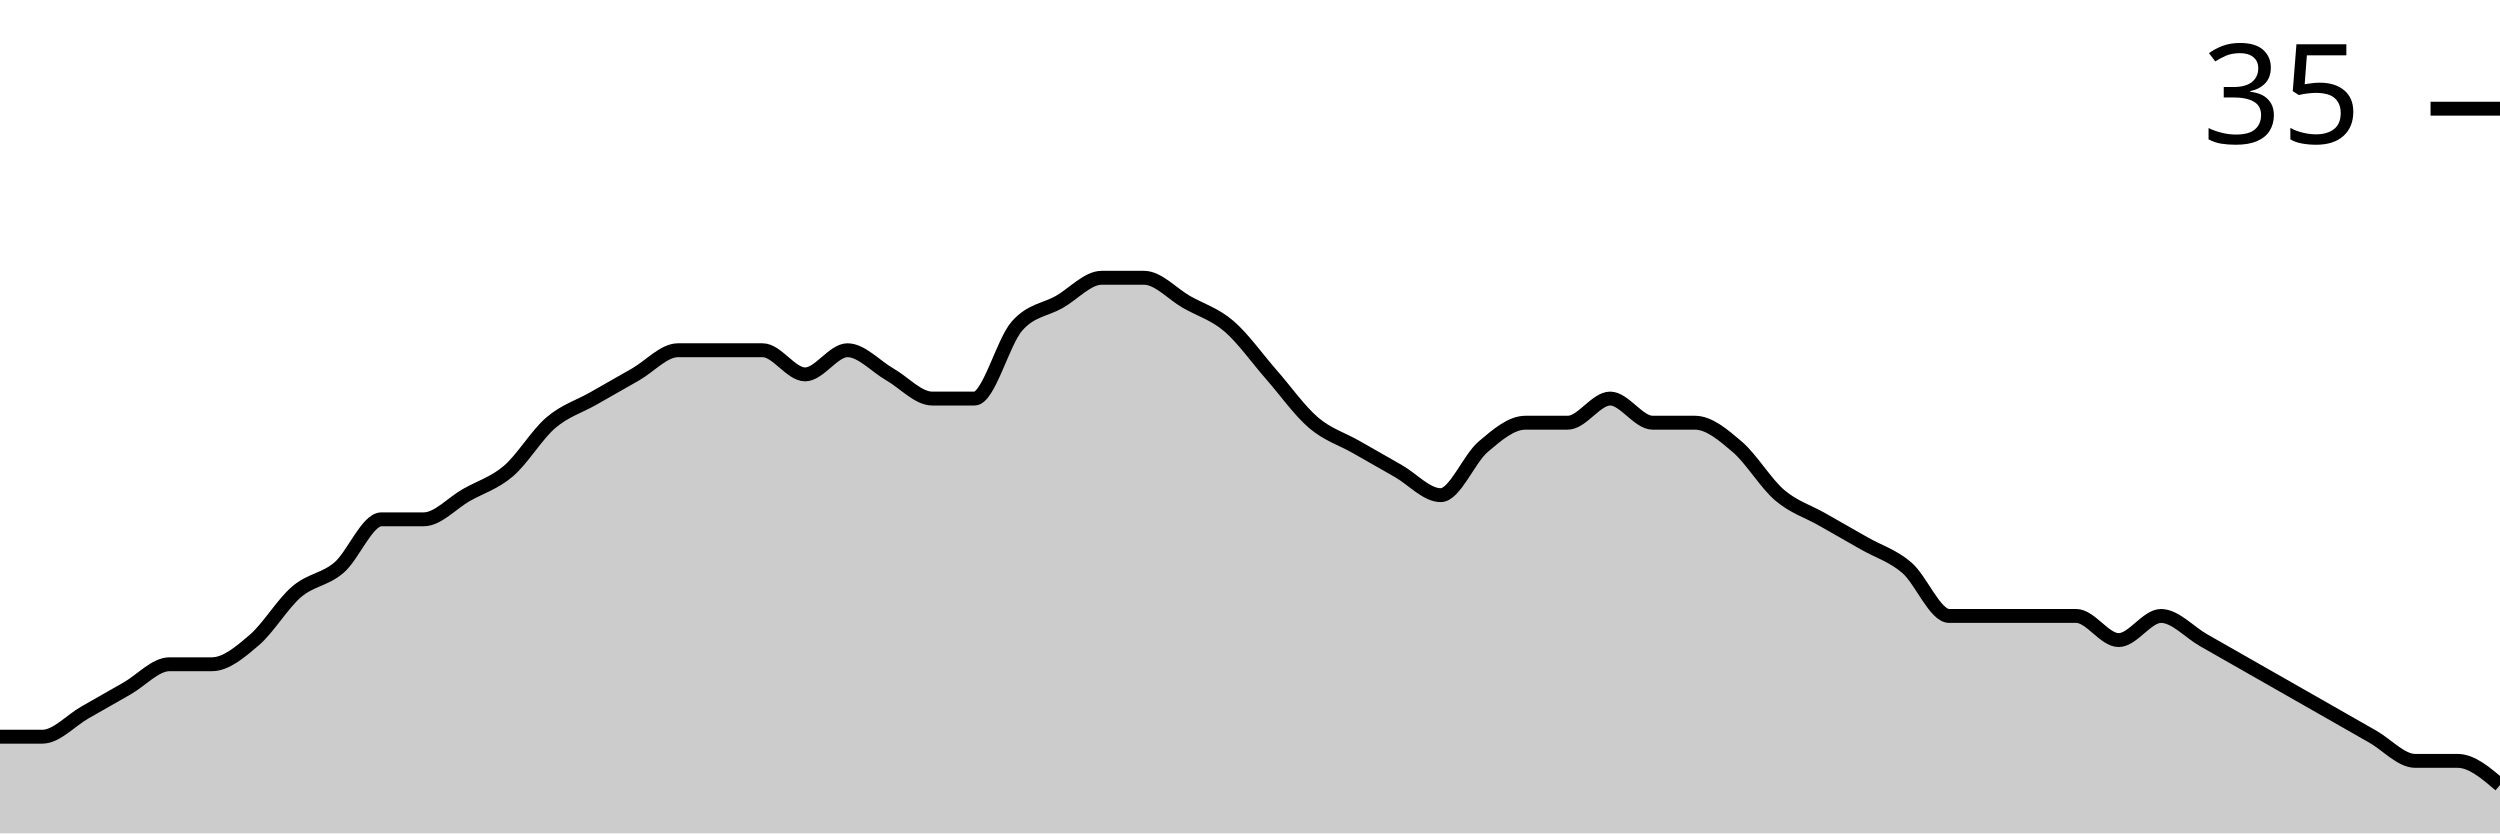
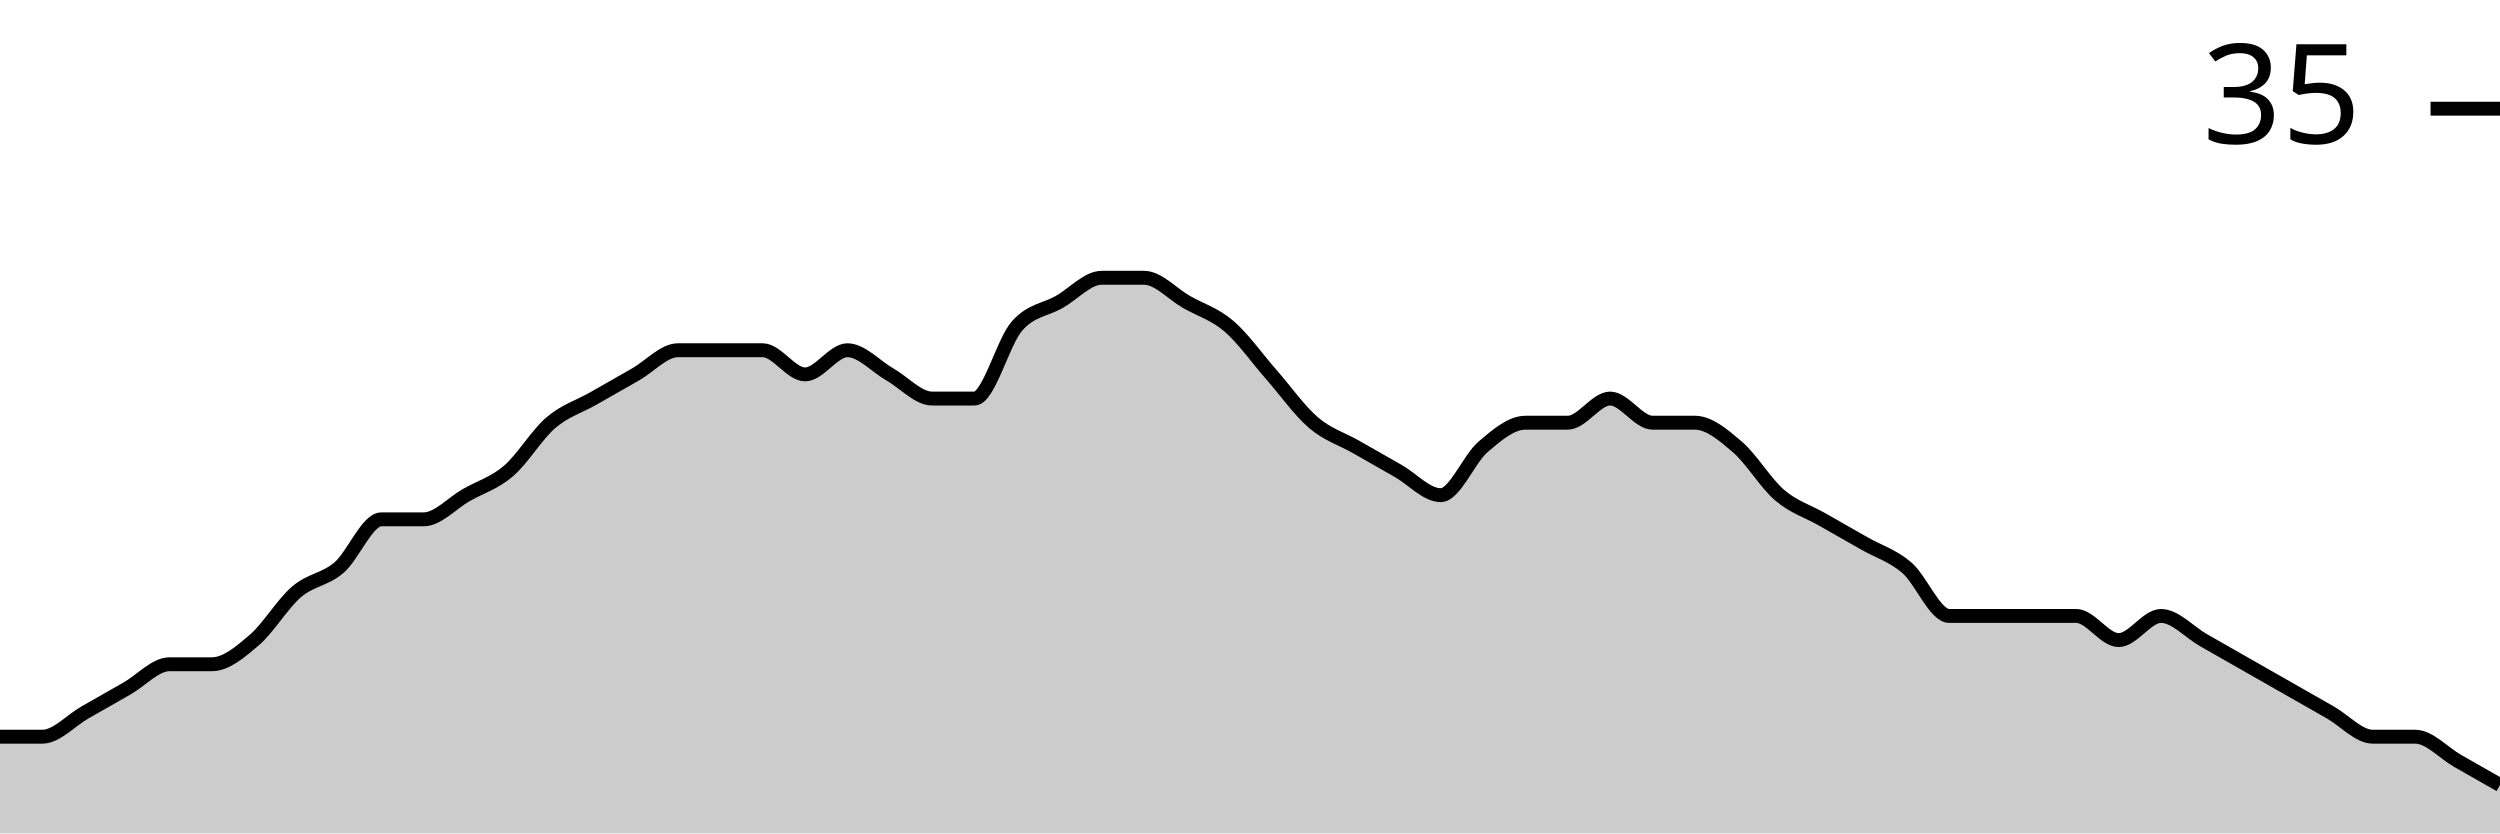
<svg xmlns="http://www.w3.org/2000/svg" viewBox="0 0 180 60">
  <g transform="translate(0,20)">
-     <path class="area" fill="rgba(0, 0, 0, 0.2)" d="M0,33.043C1.017,33.043,2.034,33.043,3.051,33.043C4.068,33.043,5.085,31.884,6.102,31.304C7.119,30.725,8.136,30.145,9.153,29.565C10.169,28.986,11.186,27.826,12.203,27.826C13.22,27.826,14.237,27.826,15.254,27.826C16.271,27.826,17.288,26.957,18.305,26.087C19.322,25.217,20.339,23.478,21.356,22.609C22.373,21.739,23.39,21.739,24.407,20.87C25.424,20,26.441,17.391,27.458,17.391C28.475,17.391,29.492,17.391,30.508,17.391C31.525,17.391,32.542,16.232,33.559,15.652C34.576,15.072,35.593,14.783,36.61,13.913C37.627,13.043,38.644,11.304,39.661,10.435C40.678,9.565,41.695,9.275,42.712,8.696C43.729,8.116,44.746,7.536,45.763,6.957C46.78,6.377,47.797,5.217,48.814,5.217C49.831,5.217,50.847,5.217,51.864,5.217C52.881,5.217,53.898,5.217,54.915,5.217C55.932,5.217,56.949,6.957,57.966,6.957C58.983,6.957,60,5.217,61.017,5.217C62.034,5.217,63.051,6.377,64.068,6.957C65.085,7.536,66.102,8.696,67.119,8.696C68.136,8.696,69.153,8.696,70.169,8.696C71.186,8.696,72.203,4.638,73.22,3.478C74.237,2.319,75.254,2.319,76.271,1.739C77.288,1.159,78.305,0,79.322,0C80.339,0,81.356,0,82.373,0C83.39,0,84.407,1.159,85.424,1.739C86.441,2.319,87.458,2.609,88.475,3.478C89.492,4.348,90.508,5.797,91.525,6.957C92.542,8.116,93.559,9.565,94.576,10.435C95.593,11.304,96.61,11.594,97.627,12.174C98.644,12.754,99.661,13.333,100.678,13.913C101.695,14.493,102.712,15.652,103.729,15.652C104.746,15.652,105.763,13.043,106.78,12.174C107.797,11.304,108.814,10.435,109.831,10.435C110.847,10.435,111.864,10.435,112.881,10.435C113.898,10.435,114.915,8.696,115.932,8.696C116.949,8.696,117.966,10.435,118.983,10.435C120,10.435,121.017,10.435,122.034,10.435C123.051,10.435,124.068,11.304,125.085,12.174C126.102,13.043,127.119,14.783,128.136,15.652C129.153,16.522,130.169,16.812,131.186,17.391C132.203,17.971,133.22,18.551,134.237,19.13C135.254,19.71,136.271,20,137.288,20.87C138.305,21.739,139.322,24.348,140.339,24.348C141.356,24.348,142.373,24.348,143.39,24.348C144.407,24.348,145.424,24.348,146.441,24.348C147.458,24.348,148.475,24.348,149.492,24.348C150.508,24.348,151.525,26.087,152.542,26.087C153.559,26.087,154.576,24.348,155.593,24.348C156.61,24.348,157.627,25.507,158.644,26.087C159.661,26.667,160.678,27.246,161.695,27.826C162.712,28.406,163.729,28.986,164.746,29.565C165.763,30.145,166.78,30.725,167.797,31.304C168.814,31.884,169.831,32.464,170.847,33.043C171.864,33.623,172.881,34.783,173.898,34.783C174.915,34.783,175.932,34.783,176.949,34.783C177.966,34.783,178.983,35.652,180,36.522L180,40C178.983,40,177.966,40,176.949,40C175.932,40,174.915,40,173.898,40C172.881,40,171.864,40,170.847,40C169.831,40,168.814,40,167.797,40C166.78,40,165.763,40,164.746,40C163.729,40,162.712,40,161.695,40C160.678,40,159.661,40,158.644,40C157.627,40,156.61,40,155.593,40C154.576,40,153.559,40,152.542,40C151.525,40,150.508,40,149.492,40C148.475,40,147.458,40,146.441,40C145.424,40,144.407,40,143.39,40C142.373,40,141.356,40,140.339,40C139.322,40,138.305,40,137.288,40C136.271,40,135.254,40,134.237,40C133.22,40,132.203,40,131.186,40C130.169,40,129.153,40,128.136,40C127.119,40,126.102,40,125.085,40C124.068,40,123.051,40,122.034,40C121.017,40,120,40,118.983,40C117.966,40,116.949,40,115.932,40C114.915,40,113.898,40,112.881,40C111.864,40,110.847,40,109.831,40C108.814,40,107.797,40,106.78,40C105.763,40,104.746,40,103.729,40C102.712,40,101.695,40,100.678,40C99.661,40,98.644,40,97.627,40C96.61,40,95.593,40,94.576,40C93.559,40,92.542,40,91.525,40C90.508,40,89.492,40,88.475,40C87.458,40,86.441,40,85.424,40C84.407,40,83.39,40,82.373,40C81.356,40,80.339,40,79.322,40C78.305,40,77.288,40,76.271,40C75.254,40,74.237,40,73.22,40C72.203,40,71.186,40,70.169,40C69.153,40,68.136,40,67.119,40C66.102,40,65.085,40,64.068,40C63.051,40,62.034,40,61.017,40C60,40,58.983,40,57.966,40C56.949,40,55.932,40,54.915,40C53.898,40,52.881,40,51.864,40C50.847,40,49.831,40,48.814,40C47.797,40,46.78,40,45.763,40C44.746,40,43.729,40,42.712,40C41.695,40,40.678,40,39.661,40C38.644,40,37.627,40,36.61,40C35.593,40,34.576,40,33.559,40C32.542,40,31.525,40,30.508,40C29.492,40,28.475,40,27.458,40C26.441,40,25.424,40,24.407,40C23.39,40,22.373,40,21.356,40C20.339,40,19.322,40,18.305,40C17.288,40,16.271,40,15.254,40C14.237,40,13.22,40,12.203,40C11.186,40,10.169,40,9.153,40C8.136,40,7.119,40,6.102,40C5.085,40,4.068,40,3.051,40C2.034,40,1.017,40,0,40Z" />
-     <path class="line" stroke="black" fill="none" d="M0,33.043C1.017,33.043,2.034,33.043,3.051,33.043C4.068,33.043,5.085,31.884,6.102,31.304C7.119,30.725,8.136,30.145,9.153,29.565C10.169,28.986,11.186,27.826,12.203,27.826C13.22,27.826,14.237,27.826,15.254,27.826C16.271,27.826,17.288,26.957,18.305,26.087C19.322,25.217,20.339,23.478,21.356,22.609C22.373,21.739,23.39,21.739,24.407,20.87C25.424,20,26.441,17.391,27.458,17.391C28.475,17.391,29.492,17.391,30.508,17.391C31.525,17.391,32.542,16.232,33.559,15.652C34.576,15.072,35.593,14.783,36.61,13.913C37.627,13.043,38.644,11.304,39.661,10.435C40.678,9.565,41.695,9.275,42.712,8.696C43.729,8.116,44.746,7.536,45.763,6.957C46.78,6.377,47.797,5.217,48.814,5.217C49.831,5.217,50.847,5.217,51.864,5.217C52.881,5.217,53.898,5.217,54.915,5.217C55.932,5.217,56.949,6.957,57.966,6.957C58.983,6.957,60,5.217,61.017,5.217C62.034,5.217,63.051,6.377,64.068,6.957C65.085,7.536,66.102,8.696,67.119,8.696C68.136,8.696,69.153,8.696,70.169,8.696C71.186,8.696,72.203,4.638,73.22,3.478C74.237,2.319,75.254,2.319,76.271,1.739C77.288,1.159,78.305,0,79.322,0C80.339,0,81.356,0,82.373,0C83.39,0,84.407,1.159,85.424,1.739C86.441,2.319,87.458,2.609,88.475,3.478C89.492,4.348,90.508,5.797,91.525,6.957C92.542,8.116,93.559,9.565,94.576,10.435C95.593,11.304,96.61,11.594,97.627,12.174C98.644,12.754,99.661,13.333,100.678,13.913C101.695,14.493,102.712,15.652,103.729,15.652C104.746,15.652,105.763,13.043,106.78,12.174C107.797,11.304,108.814,10.435,109.831,10.435C110.847,10.435,111.864,10.435,112.881,10.435C113.898,10.435,114.915,8.696,115.932,8.696C116.949,8.696,117.966,10.435,118.983,10.435C120,10.435,121.017,10.435,122.034,10.435C123.051,10.435,124.068,11.304,125.085,12.174C126.102,13.043,127.119,14.783,128.136,15.652C129.153,16.522,130.169,16.812,131.186,17.391C132.203,17.971,133.22,18.551,134.237,19.13C135.254,19.71,136.271,20,137.288,20.87C138.305,21.739,139.322,24.348,140.339,24.348C141.356,24.348,142.373,24.348,143.39,24.348C144.407,24.348,145.424,24.348,146.441,24.348C147.458,24.348,148.475,24.348,149.492,24.348C150.508,24.348,151.525,26.087,152.542,26.087C153.559,26.087,154.576,24.348,155.593,24.348C156.61,24.348,157.627,25.507,158.644,26.087C159.661,26.667,160.678,27.246,161.695,27.826C162.712,28.406,163.729,28.986,164.746,29.565C165.763,30.145,166.78,30.725,167.797,31.304C168.814,31.884,169.831,32.464,170.847,33.043C171.864,33.623,172.881,34.783,173.898,34.783C174.915,34.783,175.932,34.783,176.949,34.783C177.966,34.783,178.983,35.652,180,36.522" />
+     <path class="area" fill="rgba(0, 0, 0, 0.2)" d="M0,33.043C1.017,33.043,2.034,33.043,3.051,33.043C4.068,33.043,5.085,31.884,6.102,31.304C7.119,30.725,8.136,30.145,9.153,29.565C10.169,28.986,11.186,27.826,12.203,27.826C13.22,27.826,14.237,27.826,15.254,27.826C16.271,27.826,17.288,26.957,18.305,26.087C19.322,25.217,20.339,23.478,21.356,22.609C22.373,21.739,23.39,21.739,24.407,20.87C25.424,20,26.441,17.391,27.458,17.391C28.475,17.391,29.492,17.391,30.508,17.391C31.525,17.391,32.542,16.232,33.559,15.652C34.576,15.072,35.593,14.783,36.61,13.913C37.627,13.043,38.644,11.304,39.661,10.435C40.678,9.565,41.695,9.275,42.712,8.696C43.729,8.116,44.746,7.536,45.763,6.957C46.78,6.377,47.797,5.217,48.814,5.217C49.831,5.217,50.847,5.217,51.864,5.217C52.881,5.217,53.898,5.217,54.915,5.217C55.932,5.217,56.949,6.957,57.966,6.957C58.983,6.957,60,5.217,61.017,5.217C62.034,5.217,63.051,6.377,64.068,6.957C65.085,7.536,66.102,8.696,67.119,8.696C68.136,8.696,69.153,8.696,70.169,8.696C71.186,8.696,72.203,4.638,73.22,3.478C74.237,2.319,75.254,2.319,76.271,1.739C77.288,1.159,78.305,0,79.322,0C80.339,0,81.356,0,82.373,0C83.39,0,84.407,1.159,85.424,1.739C86.441,2.319,87.458,2.609,88.475,3.478C89.492,4.348,90.508,5.797,91.525,6.957C92.542,8.116,93.559,9.565,94.576,10.435C95.593,11.304,96.61,11.594,97.627,12.174C98.644,12.754,99.661,13.333,100.678,13.913C101.695,14.493,102.712,15.652,103.729,15.652C104.746,15.652,105.763,13.043,106.78,12.174C107.797,11.304,108.814,10.435,109.831,10.435C110.847,10.435,111.864,10.435,112.881,10.435C113.898,10.435,114.915,8.696,115.932,8.696C116.949,8.696,117.966,10.435,118.983,10.435C120,10.435,121.017,10.435,122.034,10.435C123.051,10.435,124.068,11.304,125.085,12.174C126.102,13.043,127.119,14.783,128.136,15.652C129.153,16.522,130.169,16.812,131.186,17.391C132.203,17.971,133.22,18.551,134.237,19.13C135.254,19.71,136.271,20,137.288,20.87C138.305,21.739,139.322,24.348,140.339,24.348C141.356,24.348,142.373,24.348,143.39,24.348C144.407,24.348,145.424,24.348,146.441,24.348C147.458,24.348,148.475,24.348,149.492,24.348C150.508,24.348,151.525,26.087,152.542,26.087C153.559,26.087,154.576,24.348,155.593,24.348C156.61,24.348,157.627,25.507,158.644,26.087C159.661,26.667,160.678,27.246,161.695,27.826C162.712,28.406,163.729,28.986,164.746,29.565C165.763,30.145,166.78,30.725,167.797,31.304C168.814,31.884,169.831,33.043,170.847,33.043C171.864,33.043,172.881,33.043,173.898,33.043C174.915,33.043,175.932,34.203,176.949,34.783C177.966,35.362,178.983,35.942,180,36.522L180,40C178.983,40,177.966,40,176.949,40C175.932,40,174.915,40,173.898,40C172.881,40,171.864,40,170.847,40C169.831,40,168.814,40,167.797,40C166.78,40,165.763,40,164.746,40C163.729,40,162.712,40,161.695,40C160.678,40,159.661,40,158.644,40C157.627,40,156.61,40,155.593,40C154.576,40,153.559,40,152.542,40C151.525,40,150.508,40,149.492,40C148.475,40,147.458,40,146.441,40C145.424,40,144.407,40,143.39,40C142.373,40,141.356,40,140.339,40C139.322,40,138.305,40,137.288,40C136.271,40,135.254,40,134.237,40C133.22,40,132.203,40,131.186,40C130.169,40,129.153,40,128.136,40C127.119,40,126.102,40,125.085,40C124.068,40,123.051,40,122.034,40C121.017,40,120,40,118.983,40C117.966,40,116.949,40,115.932,40C114.915,40,113.898,40,112.881,40C111.864,40,110.847,40,109.831,40C108.814,40,107.797,40,106.78,40C105.763,40,104.746,40,103.729,40C102.712,40,101.695,40,100.678,40C99.661,40,98.644,40,97.627,40C96.61,40,95.593,40,94.576,40C93.559,40,92.542,40,91.525,40C90.508,40,89.492,40,88.475,40C87.458,40,86.441,40,85.424,40C84.407,40,83.39,40,82.373,40C81.356,40,80.339,40,79.322,40C78.305,40,77.288,40,76.271,40C75.254,40,74.237,40,73.22,40C72.203,40,71.186,40,70.169,40C69.153,40,68.136,40,67.119,40C66.102,40,65.085,40,64.068,40C63.051,40,62.034,40,61.017,40C60,40,58.983,40,57.966,40C56.949,40,55.932,40,54.915,40C53.898,40,52.881,40,51.864,40C50.847,40,49.831,40,48.814,40C47.797,40,46.78,40,45.763,40C44.746,40,43.729,40,42.712,40C41.695,40,40.678,40,39.661,40C38.644,40,37.627,40,36.61,40C35.593,40,34.576,40,33.559,40C32.542,40,31.525,40,30.508,40C29.492,40,28.475,40,27.458,40C26.441,40,25.424,40,24.407,40C23.39,40,22.373,40,21.356,40C20.339,40,19.322,40,18.305,40C17.288,40,16.271,40,15.254,40C14.237,40,13.22,40,12.203,40C11.186,40,10.169,40,9.153,40C8.136,40,7.119,40,6.102,40C5.085,40,4.068,40,3.051,40C2.034,40,1.017,40,0,40Z" />
+     <path class="line" stroke="black" fill="none" d="M0,33.043C1.017,33.043,2.034,33.043,3.051,33.043C4.068,33.043,5.085,31.884,6.102,31.304C7.119,30.725,8.136,30.145,9.153,29.565C10.169,28.986,11.186,27.826,12.203,27.826C13.22,27.826,14.237,27.826,15.254,27.826C16.271,27.826,17.288,26.957,18.305,26.087C19.322,25.217,20.339,23.478,21.356,22.609C22.373,21.739,23.39,21.739,24.407,20.87C25.424,20,26.441,17.391,27.458,17.391C28.475,17.391,29.492,17.391,30.508,17.391C31.525,17.391,32.542,16.232,33.559,15.652C34.576,15.072,35.593,14.783,36.61,13.913C37.627,13.043,38.644,11.304,39.661,10.435C40.678,9.565,41.695,9.275,42.712,8.696C43.729,8.116,44.746,7.536,45.763,6.957C46.78,6.377,47.797,5.217,48.814,5.217C49.831,5.217,50.847,5.217,51.864,5.217C52.881,5.217,53.898,5.217,54.915,5.217C55.932,5.217,56.949,6.957,57.966,6.957C58.983,6.957,60,5.217,61.017,5.217C62.034,5.217,63.051,6.377,64.068,6.957C65.085,7.536,66.102,8.696,67.119,8.696C68.136,8.696,69.153,8.696,70.169,8.696C71.186,8.696,72.203,4.638,73.22,3.478C74.237,2.319,75.254,2.319,76.271,1.739C77.288,1.159,78.305,0,79.322,0C80.339,0,81.356,0,82.373,0C83.39,0,84.407,1.159,85.424,1.739C86.441,2.319,87.458,2.609,88.475,3.478C89.492,4.348,90.508,5.797,91.525,6.957C92.542,8.116,93.559,9.565,94.576,10.435C95.593,11.304,96.61,11.594,97.627,12.174C98.644,12.754,99.661,13.333,100.678,13.913C101.695,14.493,102.712,15.652,103.729,15.652C104.746,15.652,105.763,13.043,106.78,12.174C107.797,11.304,108.814,10.435,109.831,10.435C110.847,10.435,111.864,10.435,112.881,10.435C113.898,10.435,114.915,8.696,115.932,8.696C116.949,8.696,117.966,10.435,118.983,10.435C120,10.435,121.017,10.435,122.034,10.435C123.051,10.435,124.068,11.304,125.085,12.174C126.102,13.043,127.119,14.783,128.136,15.652C129.153,16.522,130.169,16.812,131.186,17.391C132.203,17.971,133.22,18.551,134.237,19.13C135.254,19.71,136.271,20,137.288,20.87C138.305,21.739,139.322,24.348,140.339,24.348C141.356,24.348,142.373,24.348,143.39,24.348C144.407,24.348,145.424,24.348,146.441,24.348C147.458,24.348,148.475,24.348,149.492,24.348C150.508,24.348,151.525,26.087,152.542,26.087C153.559,26.087,154.576,24.348,155.593,24.348C156.61,24.348,157.627,25.507,158.644,26.087C159.661,26.667,160.678,27.246,161.695,27.826C162.712,28.406,163.729,28.986,164.746,29.565C165.763,30.145,166.78,30.725,167.797,31.304C168.814,31.884,169.831,33.043,170.847,33.043C171.864,33.043,172.881,33.043,173.898,33.043C174.915,33.043,175.932,34.203,176.949,34.783C177.966,35.362,178.983,35.942,180,36.522" />
    <path class="axis-ceiling" stroke-width="1" stroke="black" fill="none" d="M175,-12.174L180,-12.174" />
    <text class="axis-ceiling-label" font-family="sans-serif" text-anchor="end" font-size="10px" x="170" y="-9.674">35</text>
  </g>
</svg>
